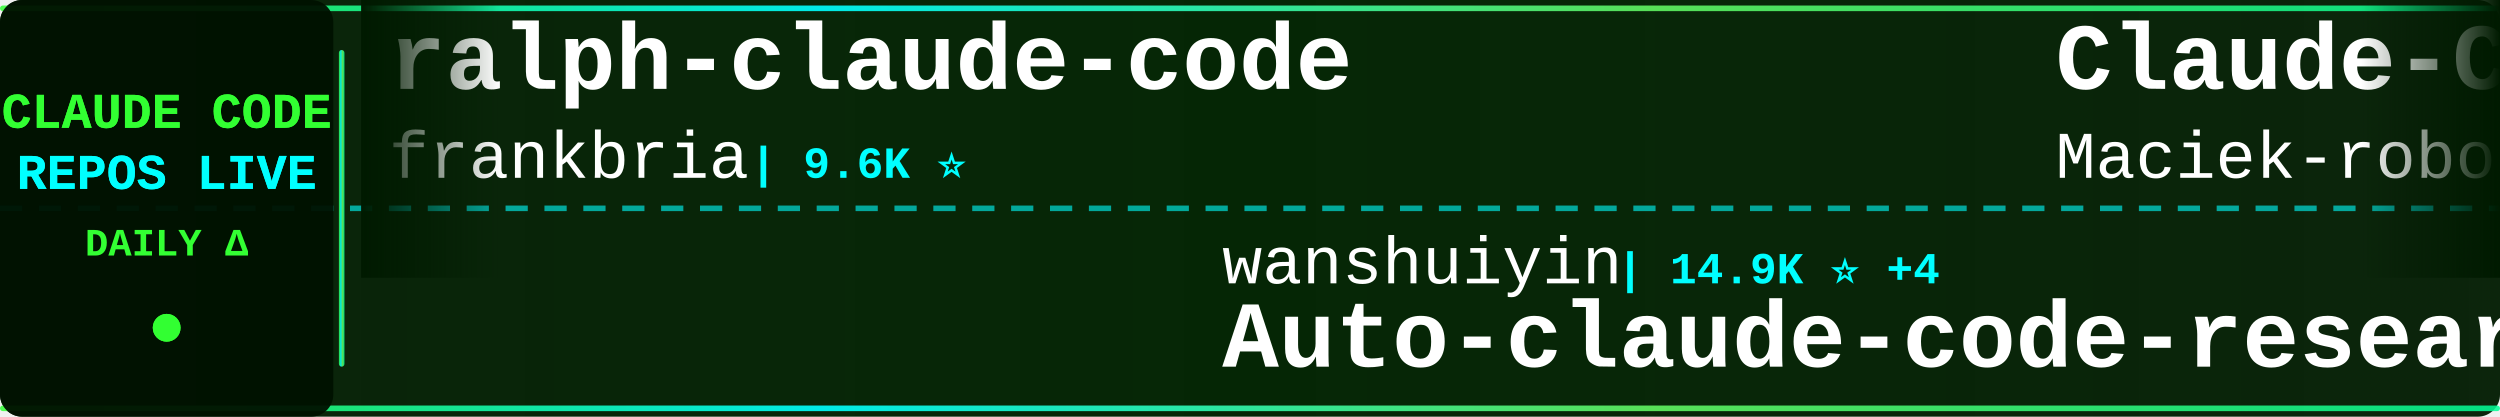
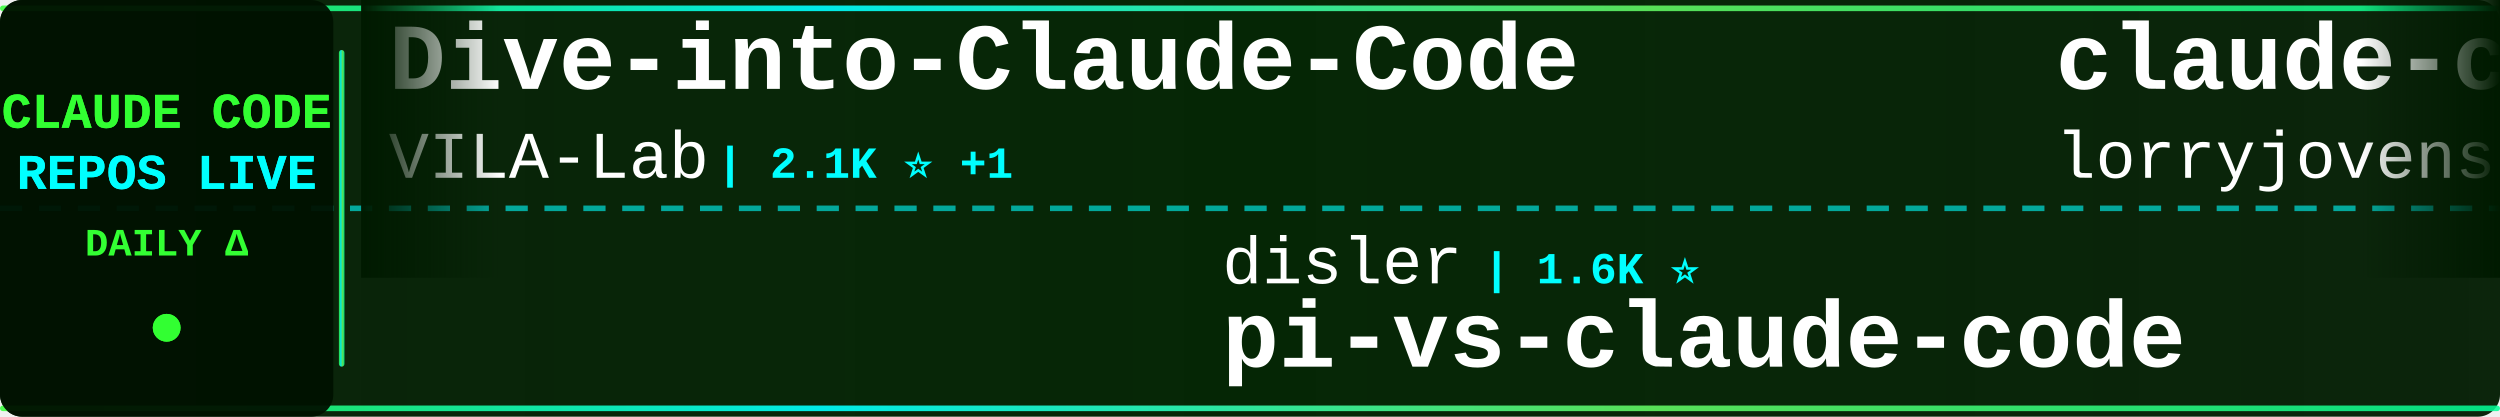
<svg xmlns="http://www.w3.org/2000/svg" width="900" height="150">
  <defs>
    <linearGradient id="tickerBg" x1="0%" y1="0%" x2="100%" y2="0%">
      <stop offset="0%" style="stop-color:#001a00;stop-opacity:0.95" />
      <stop offset="50%" style="stop-color:#002200;stop-opacity:0.98" />
      <stop offset="100%" style="stop-color:#001a00;stop-opacity:0.95" />
    </linearGradient>
    <linearGradient id="borderGrad" x1="0%" y1="0%" x2="100%" y2="0%">
      <stop offset="0%" style="stop-color:#33ff33;stop-opacity:0.85">
        <animate attributeName="stop-opacity" values="0.85;1;0.85" dur="2s" repeatCount="indefinite" />
      </stop>
      <stop offset="33%" style="stop-color:#00ffff;stop-opacity:0.9">
        <animate attributeName="stop-opacity" values="0.9;1;0.9" dur="2.2s" repeatCount="indefinite" />
      </stop>
      <stop offset="66%" style="stop-color:#66ff66;stop-opacity:0.85">
        <animate attributeName="stop-opacity" values="0.85;1;0.85" dur="1.8s" repeatCount="indefinite" />
      </stop>
      <stop offset="100%" style="stop-color:#00ff99;stop-opacity:0.85">
        <animate attributeName="stop-opacity" values="0.85;1;0.85" dur="2s" repeatCount="indefinite" />
      </stop>
    </linearGradient>
    <filter id="textGlow">
      <feGaussianBlur stdDeviation="0.1" result="coloredBlur" />
      <feMerge>
        <feMergeNode in="coloredBlur" />
        <feMergeNode in="SourceGraphic" />
      </feMerge>
    </filter>
    <filter id="metricGlow">
      <feGaussianBlur stdDeviation="0.2" result="coloredBlur" />
      <feMerge>
        <feMergeNode in="coloredBlur" />
        <feMergeNode in="SourceGraphic" />
      </feMerge>
    </filter>
    <linearGradient id="leftFade" x1="0%" y1="0%" x2="100%" y2="0%">
      <stop offset="0%" style="stop-color:#001a00;stop-opacity:1" />
      <stop offset="100%" style="stop-color:#001a00;stop-opacity:0" />
    </linearGradient>
    <linearGradient id="rightFade" x1="0%" y1="0%" x2="100%" y2="0%">
      <stop offset="0%" style="stop-color:#001a00;stop-opacity:0" />
      <stop offset="100%" style="stop-color:#001a00;stop-opacity:1" />
    </linearGradient>
  </defs>
  <rect width="900" height="150" fill="url(#tickerBg)" rx="8" />
  <rect x="0" y="2" width="900" height="2" fill="url(#borderGrad)" rx="1" />
  <rect x="0" y="146" width="900" height="2" fill="url(#borderGrad)" rx="1" />
  <line x1="0" y1="75" x2="900" y2="75" stroke="#00ffff" stroke-width="2" stroke-dasharray="8 6" opacity="0.6" />
  <rect x="0" y="0" width="120" height="150" fill="#001100" opacity="0.95" rx="8" />
  <text x="60" y="46" font-family="'Courier New', monospace" font-size="18" font-weight="bold" fill="#33ff33" text-anchor="middle" filter="url(#textGlow)">
    CLAUDE CODE
  </text>
  <text x="60" y="68" font-family="'Courier New', monospace" font-size="18" font-weight="bold" fill="#00ffff" text-anchor="middle" filter="url(#textGlow)">
    REPOS LIVE
  </text>
  <text x="60" y="92" font-family="'Courier New', monospace" font-size="14" font-weight="bold" fill="#33ff33" text-anchor="middle">
    DAILY Δ
  </text>
  <circle cx="60" cy="118" r="5" fill="#33ff33" filter="url(#metricGlow)">
    <animate attributeName="r" values="4;6;4" dur="1.5s" repeatCount="indefinite" />
    <animate attributeName="opacity" values="0.6;1;0.6" dur="1.5s" repeatCount="indefinite" />
  </circle>
  <rect x="122" y="18" width="2" height="114" fill="url(#borderGrad)" rx="1" />
  <clipPath id="tickerClip">
    <rect x="130" y="0" width="770" height="150" />
  </clipPath>
  <g clip-path="url(#tickerClip)">
    <g id="tickerItems">
      <animateTransform attributeName="transform" attributeType="XML" type="translate" from="0 0" to="-3000 0" dur="54s" repeatCount="indefinite" />
      <g transform="translate(0, 0)">
-         <text x="140" y="32" font-family="'Courier New', monospace" font-size="34" font-weight="bold" fill="#ffffff">ralph-claude-code</text>
-         <text x="140" y="64" font-family="'Courier New', monospace" font-size="24" font-weight="normal" fill="#ffffff" opacity="1.0">frankbria</text>
-         <text x="270" y="64" font-family="'Courier New', monospace" font-size="16" font-weight="bold" fill="#00ffff"> | 9.6K ⭐</text>
+         <text x="140" y="32" font-family="'Courier New', monospace" font-size="34" font-weight="bold" fill="#ffffff">Dive-into-Claude-Code</text>
+         <text x="140" y="64" font-family="'Courier New', monospace" font-size="24" font-weight="normal" fill="#ffffff" opacity="1.0">VILA-Lab</text>
+         <text x="258" y="64" font-family="'Courier New', monospace" font-size="16" font-weight="bold" fill="#00ffff"> | 2.1K ⭐ +1</text>
      </g>
      <g transform="translate(300, 0)">
-         <text x="140" y="102" font-family="'Courier New', monospace" font-size="24" font-weight="normal" fill="#ffffff" opacity="1.0">wanshuiyin</text>
-         <text x="282" y="102" font-family="'Courier New', monospace" font-size="16" font-weight="bold" fill="#00ffff"> | 14.9K ⭐ +4</text>
-         <text x="140" y="132" font-family="'Courier New', monospace" font-size="34" font-weight="bold" fill="#ffffff">Auto-claude-code-researc...</text>
+         <text x="140" y="102" font-family="'Courier New', monospace" font-size="24" font-weight="normal" fill="#ffffff" opacity="1.0">disler</text>
+         <text x="234" y="102" font-family="'Courier New', monospace" font-size="16" font-weight="bold" fill="#00ffff"> | 1.6K ⭐</text>
+         <text x="140" y="132" font-family="'Courier New', monospace" font-size="34" font-weight="bold" fill="#ffffff">pi-vs-claude-code</text>
      </g>
      <g transform="translate(600, 0)">
-         <text x="140" y="32" font-family="'Courier New', monospace" font-size="34" font-weight="bold" fill="#ffffff">Claude-Code-Usage-Monito...</text>
-         <text x="140" y="64" font-family="'Courier New', monospace" font-size="24" font-weight="normal" fill="#ffffff" opacity="1.0">Maciek-roboblog</text>
-         <text x="342" y="64" font-family="'Courier New', monospace" font-size="16" font-weight="bold" fill="#00ffff"> | 8.6K ⭐</text>
+         <text x="140" y="32" font-family="'Courier New', monospace" font-size="34" font-weight="bold" fill="#ffffff">claude-code-rust</text>
+         <text x="140" y="64" font-family="'Courier New', monospace" font-size="24" font-weight="normal" fill="#ffffff" opacity="1.0">lorryjovens-hub</text>
+         <text x="342" y="64" font-family="'Courier New', monospace" font-size="16" font-weight="bold" fill="#00ffff"> | 1.7K ⭐</text>
      </g>
      <g transform="translate(900, 0)">
-         <text x="140" y="102" font-family="'Courier New', monospace" font-size="24" font-weight="normal" fill="#ffffff" opacity="1.0">lintsinghua</text>
-         <text x="294" y="102" font-family="'Courier New', monospace" font-size="16" font-weight="bold" fill="#00ffff"> | 4.1K ⭐ +1</text>
-         <text x="140" y="132" font-family="'Courier New', monospace" font-size="34" font-weight="bold" fill="#ffffff">claude-code-book</text>
+         <text x="140" y="102" font-family="'Courier New', monospace" font-size="24" font-weight="normal" fill="#ffffff" opacity="1.0">ykdojo</text>
+         <text x="234" y="102" font-family="'Courier New', monospace" font-size="16" font-weight="bold" fill="#00ffff"> | 9.8K ⭐ +3</text>
+         <text x="140" y="132" font-family="'Courier New', monospace" font-size="34" font-weight="bold" fill="#ffffff">claude-code-tips</text>
      </g>
      <g transform="translate(1200, 0)">
-         <text x="140" y="32" font-family="'Courier New', monospace" font-size="34" font-weight="bold" fill="#ffffff">claude-code-workflows</text>
-         <text x="140" y="64" font-family="'Courier New', monospace" font-size="24" font-weight="normal" fill="#ffffff" opacity="1.0">OneRedOak</text>
-         <text x="270" y="64" font-family="'Courier New', monospace" font-size="16" font-weight="bold" fill="#00ffff"> | 3.9K ⭐</text>
+         <text x="140" y="32" font-family="'Courier New', monospace" font-size="34" font-weight="bold" fill="#ffffff">skills</text>
+         <text x="140" y="64" font-family="'Courier New', monospace" font-size="24" font-weight="normal" fill="#ffffff" opacity="1.0">anthropics</text>
+         <text x="282" y="64" font-family="'Courier New', monospace" font-size="16" font-weight="bold" fill="#00ffff"> | 170.5K ⭐ +18</text>
      </g>
      <g transform="translate(1500, 0)">
-         <text x="140" y="102" font-family="'Courier New', monospace" font-size="24" font-weight="normal" fill="#ffffff" opacity="1.0">zstmfhy</text>
-         <text x="246" y="102" font-family="'Courier New', monospace" font-size="16" font-weight="bold" fill="#00ffff"> | 190 ⭐</text>
-         <text x="140" y="132" font-family="'Courier New', monospace" font-size="34" font-weight="bold" fill="#ffffff">Claude-code</text>
+         <text x="140" y="102" font-family="'Courier New', monospace" font-size="24" font-weight="normal" fill="#ffffff" opacity="1.0">oboard</text>
+         <text x="234" y="102" font-family="'Courier New', monospace" font-size="16" font-weight="bold" fill="#00ffff"> | 3.3K ⭐</text>
+         <text x="140" y="132" font-family="'Courier New', monospace" font-size="34" font-weight="bold" fill="#ffffff">claude-code-rev</text>
      </g>
      <g transform="translate(1800, 0)">
-         <text x="140" y="32" font-family="'Courier New', monospace" font-size="34" font-weight="bold" fill="#ffffff">ClaudeCode</text>
-         <text x="140" y="64" font-family="'Courier New', monospace" font-size="24" font-weight="normal" fill="#ffffff" opacity="1.0">guanshan</text>
-         <text x="258" y="64" font-family="'Courier New', monospace" font-size="16" font-weight="bold" fill="#00ffff"> | 61 ⭐</text>
+         <text x="140" y="32" font-family="'Courier New', monospace" font-size="34" font-weight="bold" fill="#ffffff">Auto-claude-code-researc...</text>
+         <text x="140" y="64" font-family="'Courier New', monospace" font-size="24" font-weight="normal" fill="#ffffff" opacity="1.0">wanshuiyin</text>
+         <text x="282" y="64" font-family="'Courier New', monospace" font-size="16" font-weight="bold" fill="#00ffff"> | 14.9K ⭐ +2</text>
      </g>
      <g transform="translate(2100, 0)">
        <text x="140" y="102" font-family="'Courier New', monospace" font-size="24" font-weight="normal" fill="#ffffff" opacity="1.0">Windy3f3f3f3f</text>
-         <text x="318" y="102" font-family="'Courier New', monospace" font-size="16" font-weight="bold" fill="#00ffff"> | 3.5K ⭐ +1</text>
+         <text x="318" y="102" font-family="'Courier New', monospace" font-size="16" font-weight="bold" fill="#00ffff"> | 3.5K ⭐</text>
        <text x="140" y="132" font-family="'Courier New', monospace" font-size="34" font-weight="bold" fill="#ffffff">how-claude-code-works</text>
      </g>
      <g transform="translate(2400, 0)">
-         <text x="140" y="32" font-family="'Courier New', monospace" font-size="34" font-weight="bold" fill="#ffffff">everything-claude-code-z...</text>
-         <text x="140" y="64" font-family="'Courier New', monospace" font-size="24" font-weight="normal" fill="#ffffff" opacity="1.0">xu-xiang</text>
-         <text x="258" y="64" font-family="'Courier New', monospace" font-size="16" font-weight="bold" fill="#00ffff"> | 1.9K ⭐ +2</text>
+         <text x="140" y="32" font-family="'Courier New', monospace" font-size="34" font-weight="bold" fill="#ffffff">claude_code_src</text>
+         <text x="140" y="64" font-family="'Courier New', monospace" font-size="24" font-weight="normal" fill="#ffffff" opacity="1.0">ponponon</text>
+         <text x="258" y="64" font-family="'Courier New', monospace" font-size="16" font-weight="bold" fill="#00ffff"> | 2.3K ⭐</text>
      </g>
      <g transform="translate(2700, 0)">
-         <text x="140" y="102" font-family="'Courier New', monospace" font-size="24" font-weight="normal" fill="#ffffff" opacity="1.0">anthropics</text>
-         <text x="282" y="102" font-family="'Courier New', monospace" font-size="16" font-weight="bold" fill="#00ffff"> | 5.9K ⭐ +1</text>
-         <text x="140" y="132" font-family="'Courier New', monospace" font-size="34" font-weight="bold" fill="#ffffff">claude-code-security-rev...</text>
+         <text x="140" y="102" font-family="'Courier New', monospace" font-size="24" font-weight="normal" fill="#ffffff" opacity="1.0">WorldFlowAI</text>
+         <text x="294" y="102" font-family="'Courier New', monospace" font-size="16" font-weight="bold" fill="#00ffff"> | 1.4K ⭐ +2</text>
+         <text x="140" y="132" font-family="'Courier New', monospace" font-size="34" font-weight="bold" fill="#ffffff">everything-claude-code</text>
      </g>
      <g transform="translate(3000, 0)">
-         <text x="140" y="32" font-family="'Courier New', monospace" font-size="34" font-weight="bold" fill="#ffffff">ralph-claude-code</text>
-         <text x="140" y="64" font-family="'Courier New', monospace" font-size="24" font-weight="normal" fill="#ffffff" opacity="1.0">frankbria</text>
-         <text x="270" y="64" font-family="'Courier New', monospace" font-size="16" font-weight="bold" fill="#00ffff"> | 9.6K ⭐</text>
+         <text x="140" y="32" font-family="'Courier New', monospace" font-size="34" font-weight="bold" fill="#ffffff">Dive-into-Claude-Code</text>
+         <text x="140" y="64" font-family="'Courier New', monospace" font-size="24" font-weight="normal" fill="#ffffff" opacity="1.0">VILA-Lab</text>
+         <text x="258" y="64" font-family="'Courier New', monospace" font-size="16" font-weight="bold" fill="#00ffff"> | 2.1K ⭐ +1</text>
      </g>
      <g transform="translate(3300, 0)">
-         <text x="140" y="102" font-family="'Courier New', monospace" font-size="24" font-weight="normal" fill="#ffffff" opacity="1.0">wanshuiyin</text>
-         <text x="282" y="102" font-family="'Courier New', monospace" font-size="16" font-weight="bold" fill="#00ffff"> | 14.9K ⭐ +4</text>
-         <text x="140" y="132" font-family="'Courier New', monospace" font-size="34" font-weight="bold" fill="#ffffff">Auto-claude-code-researc...</text>
+         <text x="140" y="102" font-family="'Courier New', monospace" font-size="24" font-weight="normal" fill="#ffffff" opacity="1.0">disler</text>
+         <text x="234" y="102" font-family="'Courier New', monospace" font-size="16" font-weight="bold" fill="#00ffff"> | 1.6K ⭐</text>
+         <text x="140" y="132" font-family="'Courier New', monospace" font-size="34" font-weight="bold" fill="#ffffff">pi-vs-claude-code</text>
      </g>
      <g transform="translate(3600, 0)">
-         <text x="140" y="32" font-family="'Courier New', monospace" font-size="34" font-weight="bold" fill="#ffffff">Claude-Code-Usage-Monito...</text>
-         <text x="140" y="64" font-family="'Courier New', monospace" font-size="24" font-weight="normal" fill="#ffffff" opacity="1.0">Maciek-roboblog</text>
-         <text x="342" y="64" font-family="'Courier New', monospace" font-size="16" font-weight="bold" fill="#00ffff"> | 8.6K ⭐</text>
+         <text x="140" y="32" font-family="'Courier New', monospace" font-size="34" font-weight="bold" fill="#ffffff">claude-code-rust</text>
+         <text x="140" y="64" font-family="'Courier New', monospace" font-size="24" font-weight="normal" fill="#ffffff" opacity="1.0">lorryjovens-hub</text>
+         <text x="342" y="64" font-family="'Courier New', monospace" font-size="16" font-weight="bold" fill="#00ffff"> | 1.7K ⭐</text>
      </g>
      <g transform="translate(3900, 0)">
-         <text x="140" y="102" font-family="'Courier New', monospace" font-size="24" font-weight="normal" fill="#ffffff" opacity="1.0">lintsinghua</text>
-         <text x="294" y="102" font-family="'Courier New', monospace" font-size="16" font-weight="bold" fill="#00ffff"> | 4.1K ⭐ +1</text>
-         <text x="140" y="132" font-family="'Courier New', monospace" font-size="34" font-weight="bold" fill="#ffffff">claude-code-book</text>
+         <text x="140" y="102" font-family="'Courier New', monospace" font-size="24" font-weight="normal" fill="#ffffff" opacity="1.0">ykdojo</text>
+         <text x="234" y="102" font-family="'Courier New', monospace" font-size="16" font-weight="bold" fill="#00ffff"> | 9.8K ⭐ +3</text>
+         <text x="140" y="132" font-family="'Courier New', monospace" font-size="34" font-weight="bold" fill="#ffffff">claude-code-tips</text>
      </g>
    </g>
  </g>
  <rect x="130" y="0" width="50" height="100" fill="url(#leftFade)" />
  <rect x="850" y="0" width="50" height="100" fill="url(#rightFade)" />
</svg>
